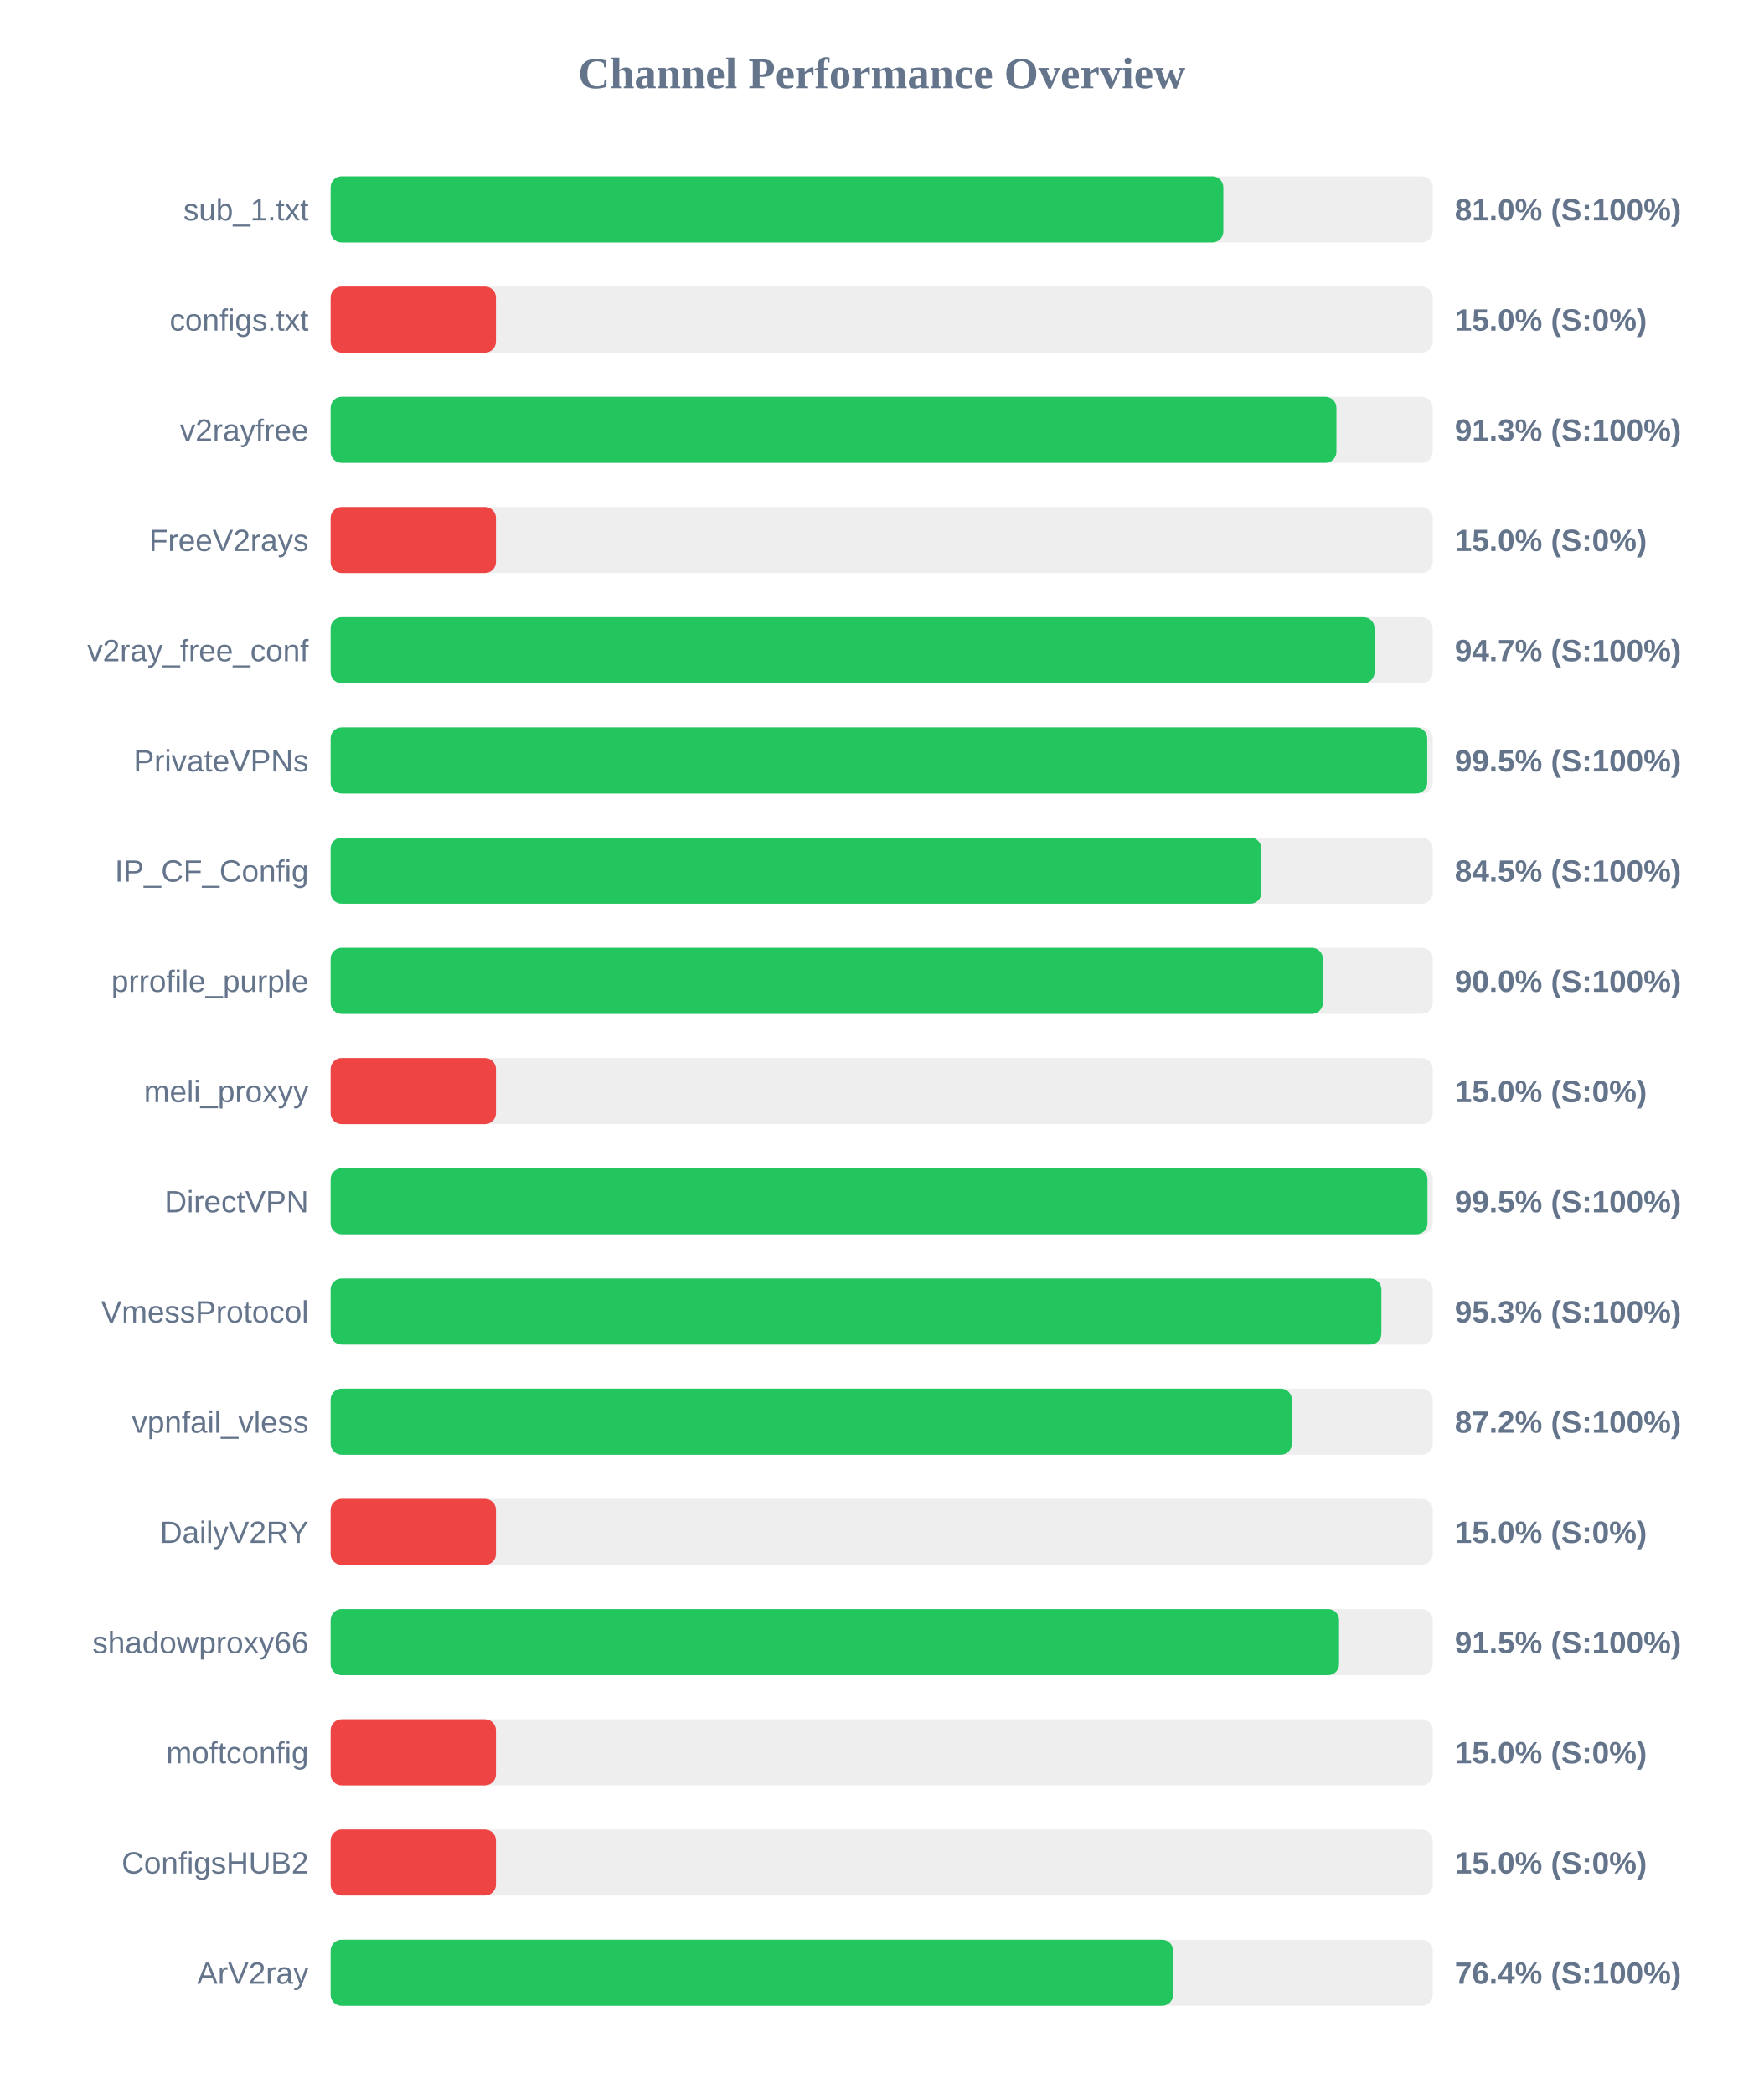
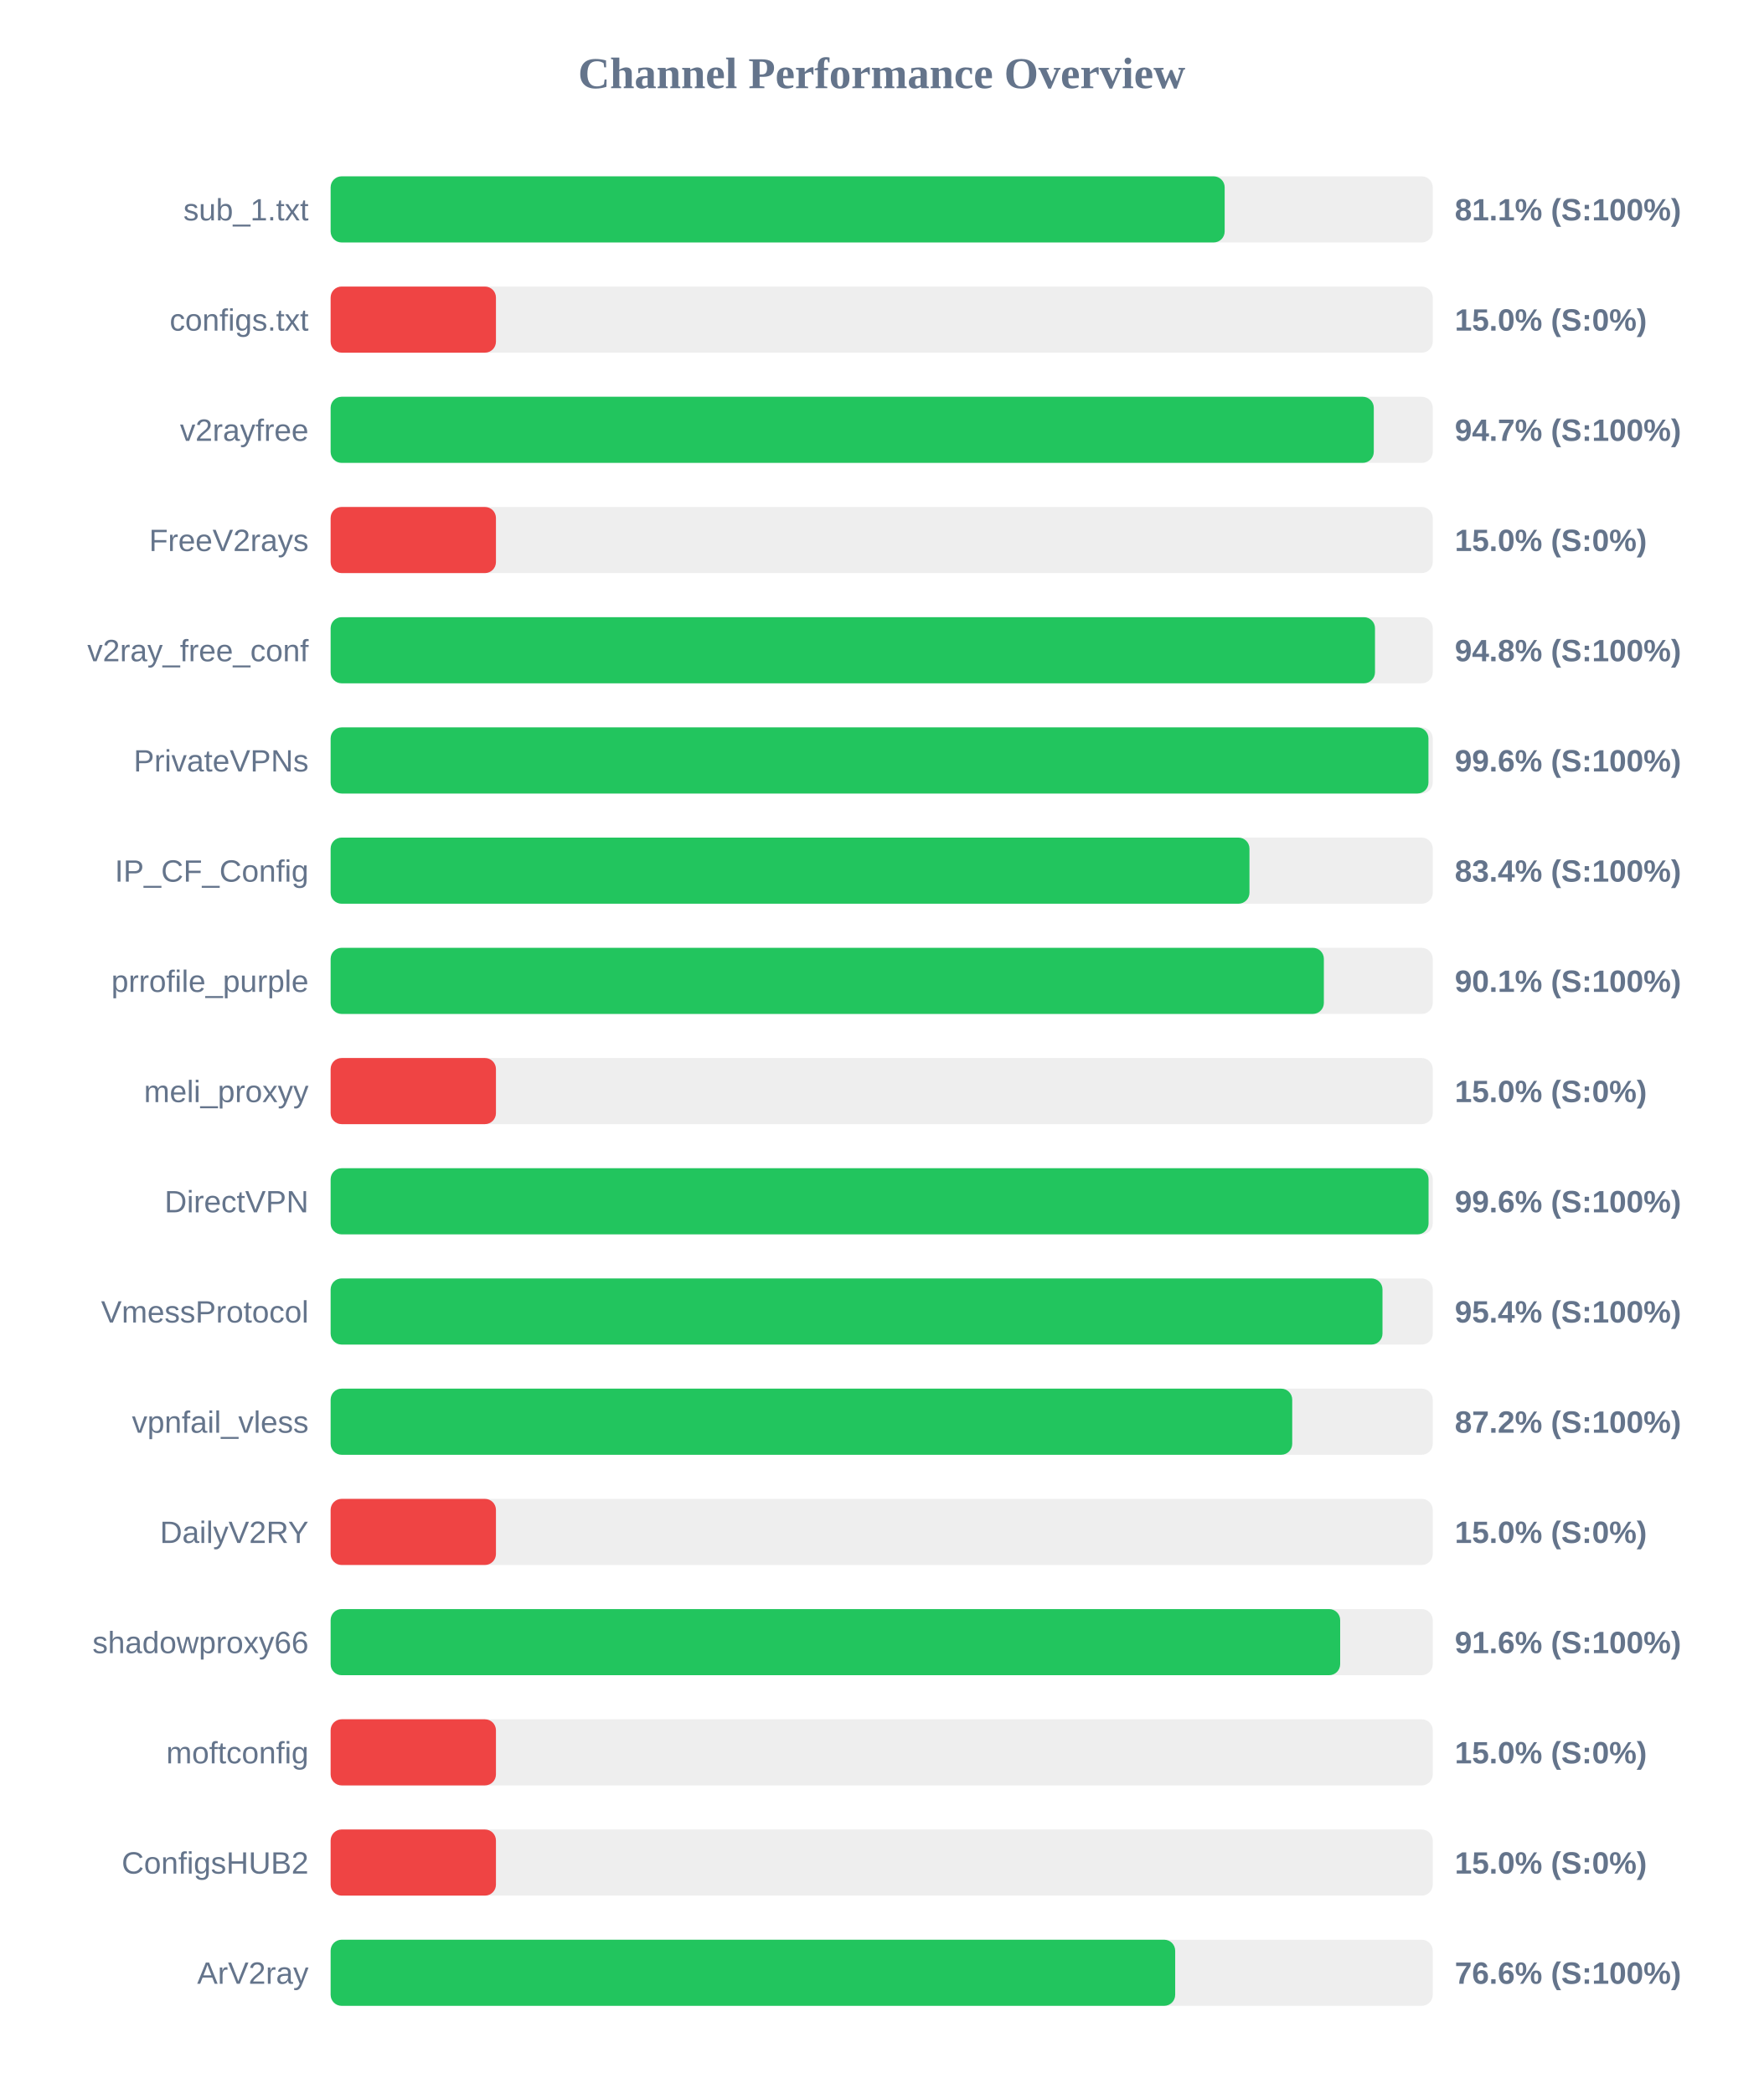
<svg xmlns="http://www.w3.org/2000/svg" width="800" height="950" version="1.1">
  <style>
        .row { font: 14px Arial; fill: #64748b; }
        .score { font: bold 14px Arial; fill: #64748b; }
    </style>
  <text x="400" y="40" text-anchor="middle" font-size="20px" font-weight="bold" fill="#64748b">Channel Performance Overview</text>
  <rect x="150" y="80" width="500" height="30" fill="#eee" rx="5" />
-   <rect x="150" y="80" width="405.0" height="30" fill="#22c55e" rx="5" />
+   <rect x="150" y="80" width="405.6" height="30" fill="#22c55e" rx="5" />
  <text x="140" y="100" text-anchor="end" class="row">sub_1.txt</text>
-   <text x="660" y="100" text-anchor="start" class="score">81.0% (S:100%)</text>
+   <text x="660" y="100" text-anchor="start" class="score">81.1% (S:100%)</text>
  <rect x="150" y="130" width="500" height="30" fill="#eee" rx="5" />
  <rect x="150" y="130" width="75.0" height="30" fill="#ef4444" rx="5" />
  <text x="140" y="150" text-anchor="end" class="row">configs.txt</text>
  <text x="660" y="150" text-anchor="start" class="score">15.0% (S:0%)</text>
  <rect x="150" y="180" width="500" height="30" fill="#eee" rx="5" />
-   <rect x="150" y="180" width="456.3" height="30" fill="#22c55e" rx="5" />
+   <rect x="150" y="180" width="473.25" height="30" fill="#22c55e" rx="5" />
  <text x="140" y="200" text-anchor="end" class="row">v2rayfree</text>
-   <text x="660" y="200" text-anchor="start" class="score">91.3% (S:100%)</text>
+   <text x="660" y="200" text-anchor="start" class="score">94.7% (S:100%)</text>
  <rect x="150" y="230" width="500" height="30" fill="#eee" rx="5" />
  <rect x="150" y="230" width="75.0" height="30" fill="#ef4444" rx="5" />
  <text x="140" y="250" text-anchor="end" class="row">FreeV2rays</text>
  <text x="660" y="250" text-anchor="start" class="score">15.0% (S:0%)</text>
  <rect x="150" y="280" width="500" height="30" fill="#eee" rx="5" />
-   <rect x="150" y="280" width="473.6" height="30" fill="#22c55e" rx="5" />
+   <rect x="150" y="280" width="473.8" height="30" fill="#22c55e" rx="5" />
  <text x="140" y="300" text-anchor="end" class="row">v2ray_free_conf</text>
-   <text x="660" y="300" text-anchor="start" class="score">94.7% (S:100%)</text>
+   <text x="660" y="300" text-anchor="start" class="score">94.8% (S:100%)</text>
  <rect x="150" y="330" width="500" height="30" fill="#eee" rx="5" />
-   <rect x="150" y="330" width="497.5" height="30" fill="#22c55e" rx="5" />
+   <rect x="150" y="330" width="498.05" height="30" fill="#22c55e" rx="5" />
  <text x="140" y="350" text-anchor="end" class="row">PrivateVPNs</text>
-   <text x="660" y="350" text-anchor="start" class="score">99.5% (S:100%)</text>
+   <text x="660" y="350" text-anchor="start" class="score">99.6% (S:100%)</text>
  <rect x="150" y="380" width="500" height="30" fill="#eee" rx="5" />
-   <rect x="150" y="380" width="422.25" height="30" fill="#22c55e" rx="5" />
+   <rect x="150" y="380" width="416.85" height="30" fill="#22c55e" rx="5" />
  <text x="140" y="400" text-anchor="end" class="row">IP_CF_Config</text>
-   <text x="660" y="400" text-anchor="start" class="score">84.5% (S:100%)</text>
+   <text x="660" y="400" text-anchor="start" class="score">83.4% (S:100%)</text>
  <rect x="150" y="430" width="500" height="30" fill="#eee" rx="5" />
-   <rect x="150" y="430" width="450.15" height="30" fill="#22c55e" rx="5" />
+   <rect x="150" y="430" width="450.6" height="30" fill="#22c55e" rx="5" />
  <text x="140" y="450" text-anchor="end" class="row">prrofile_purple</text>
-   <text x="660" y="450" text-anchor="start" class="score">90.0% (S:100%)</text>
+   <text x="660" y="450" text-anchor="start" class="score">90.1% (S:100%)</text>
  <rect x="150" y="480" width="500" height="30" fill="#eee" rx="5" />
  <rect x="150" y="480" width="75.0" height="30" fill="#ef4444" rx="5" />
  <text x="140" y="500" text-anchor="end" class="row">meli_proxyy</text>
  <text x="660" y="500" text-anchor="start" class="score">15.0% (S:0%)</text>
  <rect x="150" y="530" width="500" height="30" fill="#eee" rx="5" />
-   <rect x="150" y="530" width="497.6" height="30" fill="#22c55e" rx="5" />
+   <rect x="150" y="530" width="498.1" height="30" fill="#22c55e" rx="5" />
  <text x="140" y="550" text-anchor="end" class="row">DirectVPN</text>
-   <text x="660" y="550" text-anchor="start" class="score">99.5% (S:100%)</text>
+   <text x="660" y="550" text-anchor="start" class="score">99.6% (S:100%)</text>
  <rect x="150" y="580" width="500" height="30" fill="#eee" rx="5" />
-   <rect x="150" y="580" width="476.7" height="30" fill="#22c55e" rx="5" />
+   <rect x="150" y="580" width="477.2" height="30" fill="#22c55e" rx="5" />
  <text x="140" y="600" text-anchor="end" class="row">VmessProtocol</text>
-   <text x="660" y="600" text-anchor="start" class="score">95.3% (S:100%)</text>
+   <text x="660" y="600" text-anchor="start" class="score">95.4% (S:100%)</text>
  <rect x="150" y="630" width="500" height="30" fill="#eee" rx="5" />
-   <rect x="150" y="630" width="436.1" height="30" fill="#22c55e" rx="5" />
+   <rect x="150" y="630" width="436.25" height="30" fill="#22c55e" rx="5" />
  <text x="140" y="650" text-anchor="end" class="row">vpnfail_vless</text>
  <text x="660" y="650" text-anchor="start" class="score">87.2% (S:100%)</text>
  <rect x="150" y="680" width="500" height="30" fill="#eee" rx="5" />
  <rect x="150" y="680" width="75.0" height="30" fill="#ef4444" rx="5" />
  <text x="140" y="700" text-anchor="end" class="row">DailyV2RY</text>
  <text x="660" y="700" text-anchor="start" class="score">15.0% (S:0%)</text>
  <rect x="150" y="730" width="500" height="30" fill="#eee" rx="5" />
-   <rect x="150" y="730" width="457.5" height="30" fill="#22c55e" rx="5" />
+   <rect x="150" y="730" width="458.0" height="30" fill="#22c55e" rx="5" />
  <text x="140" y="750" text-anchor="end" class="row">shadowproxy66</text>
-   <text x="660" y="750" text-anchor="start" class="score">91.5% (S:100%)</text>
+   <text x="660" y="750" text-anchor="start" class="score">91.6% (S:100%)</text>
  <rect x="150" y="780" width="500" height="30" fill="#eee" rx="5" />
  <rect x="150" y="780" width="75.0" height="30" fill="#ef4444" rx="5" />
  <text x="140" y="800" text-anchor="end" class="row">moftconfig</text>
  <text x="660" y="800" text-anchor="start" class="score">15.0% (S:0%)</text>
  <rect x="150" y="830" width="500" height="30" fill="#eee" rx="5" />
  <rect x="150" y="830" width="75.0" height="30" fill="#ef4444" rx="5" />
  <text x="140" y="850" text-anchor="end" class="row">ConfigsHUB2</text>
  <text x="660" y="850" text-anchor="start" class="score">15.0% (S:0%)</text>
  <rect x="150" y="880" width="500" height="30" fill="#eee" rx="5" />
-   <rect x="150" y="880" width="382.2" height="30" fill="#22c55e" rx="5" />
+   <rect x="150" y="880" width="383.15" height="30" fill="#22c55e" rx="5" />
  <text x="140" y="900" text-anchor="end" class="row">ArV2ray</text>
-   <text x="660" y="900" text-anchor="start" class="score">76.4% (S:100%)</text>
+   <text x="660" y="900" text-anchor="start" class="score">76.6% (S:100%)</text>
</svg>
